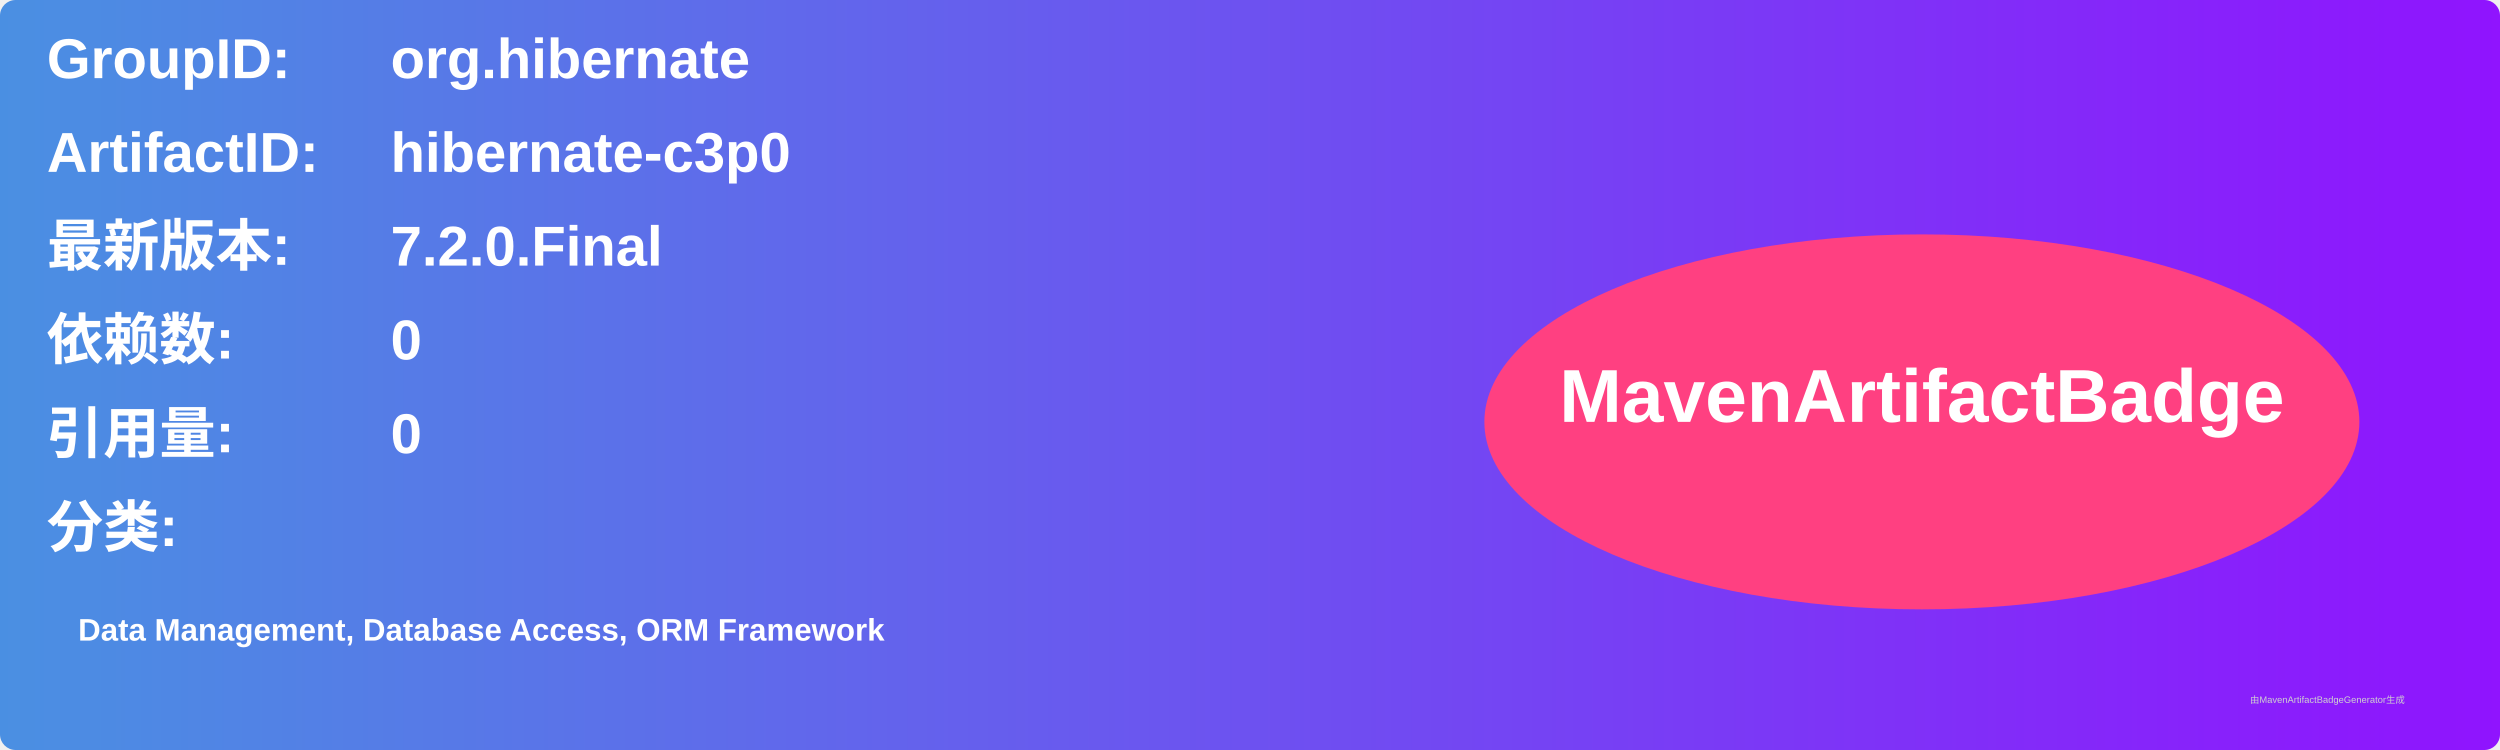
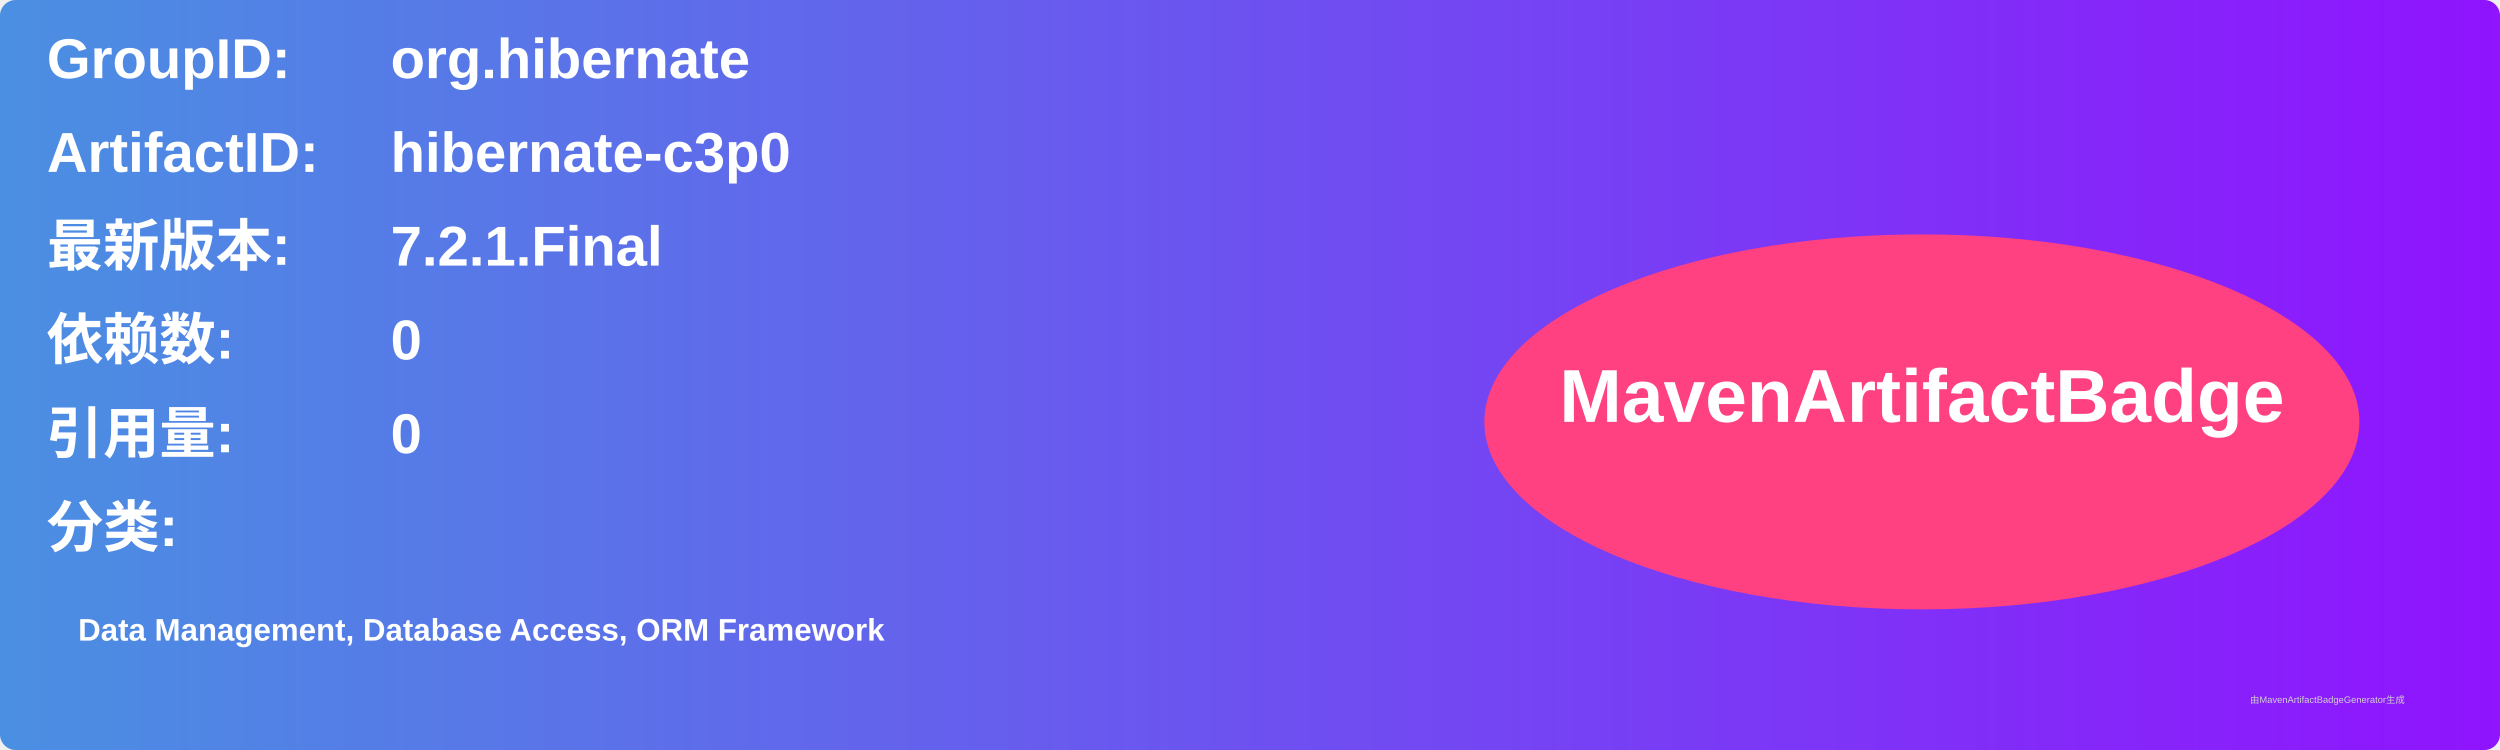
<svg xmlns="http://www.w3.org/2000/svg" width="800" height="240" viewBox="0 0 800 240">
  <linearGradient id="grad" x1="0%" y1="0%" x2="100%" y2="0%">
    <stop offset="0%" stop-color="#4a90e2" />
    <stop offset="100%" stop-color="#9013fe" />
  </linearGradient>
  <rect width="100%" height="100%" rx="5" ry="5" fill="url(#grad)" />
  <g transform="translate(15, 15)">
    <text x="0" y="10" font-family="Arial" font-size="18" fill="white" font-weight="bold" width="260">GroupID:</text>
    <text x="110" y="10" font-family="Arial" font-size="18" fill="white" font-weight="bold" width="460">org.hibernate</text>
    <text x="0" y="40" font-family="Arial" font-size="18" fill="white" font-weight="bold" width="260">ArtifactID:</text>
    <text x="110" y="40" font-family="Arial" font-size="18" fill="white" font-weight="bold" width="460">hibernate-c3p0</text>
    <text x="0" y="70" font-family="Arial" font-size="18" fill="white" font-weight="bold">最新版本:</text>
    <text x="110" y="70" font-family="Arial" font-size="18" fill="white" font-weight="bold">
-       <tspan font-weight="bold">7.2.0.Final</tspan>
+       <tspan font-weight="bold">7.2.1.Final</tspan>
    </text>
    <text x="0" y="100" font-family="Arial" font-size="18" fill="white" font-weight="bold">依赖数: </text>
    <text x="110" y="100" font-family="Arial" font-size="18" fill="white">
      <tspan font-weight="bold">0</tspan>
    </text>
    <text x="0" y="130" font-family="Arial" font-size="18" fill="white" font-weight="bold">引用量: </text>
    <text x="110" y="130" font-family="Arial" font-size="18" fill="white">
      <tspan font-weight="bold">0</tspan>
    </text>
    <text x="0" y="160" font-family="Arial" font-size="18" fill="white" font-weight="bold">分类:</text>
    <text x="10" y="190" font-family="Arial" font-size="10" fill="white">
      <tspan font-weight="bold">Data Management, Database Access, ORM Framework</tspan>
    </text>
    <ellipse cx="600" cy="120" rx="140" ry="60" fill="#ff4081" />
    <text x="600" y="120" text-anchor="middle" font-family="Arial" font-size="24" fill="white" font-weight="bold">MavenArtifactBadge</text>
  </g>
  <text x="720" y="225" font-family="Arial" font-size="3" fill="#d0d0d0">由MavenArtifactBadgeGenerator生成</text>
</svg>
